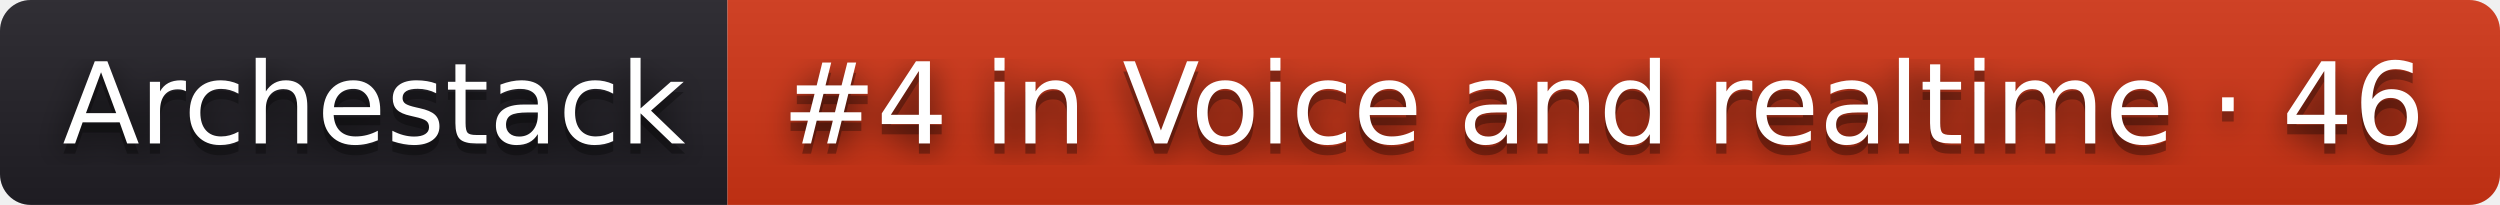
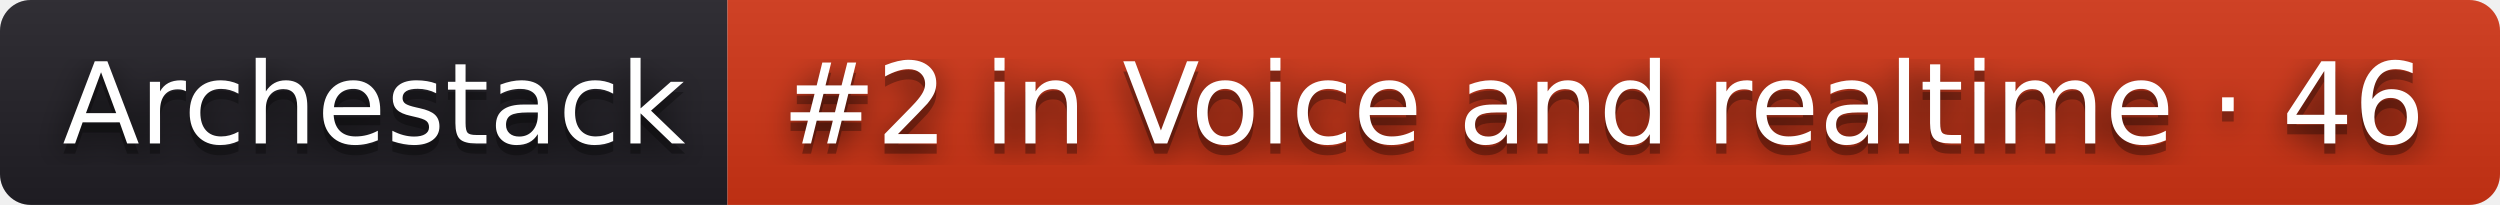
- <svg xmlns="http://www.w3.org/2000/svg" width="244" height="20" role="img" aria-label="Archestack: #4 in Voice and realtime · 46">
+ <svg xmlns="http://www.w3.org/2000/svg" width="244" height="20" role="img" aria-label="Archestack: #2 in Voice and realtime · 46">
  <filter id="blur">
    <feGaussianBlur stdDeviation="16" />
  </filter>
  <linearGradient id="s" x2="0" y2="100%">
    <stop offset="0" stop-color="#bbb" stop-opacity=".1" />
    <stop offset="1" stop-opacity=".1" />
  </linearGradient>
  <clipPath id="r">
    <rect width="244" height="20" rx="3" />
  </clipPath>
  <g clip-path="url(#r)">
    <rect width="71" height="20" fill="#211f26" />
    <rect x="71" width="173" height="20" fill="#d13415" />
    <rect width="244" height="20" fill="url(#s)" />
  </g>
  <g fill="#fff" text-anchor="middle" font-family="Verdana,Geneva,DejaVu Sans,sans-serif" text-rendering="geometricPrecision" font-size="110">
    <g transform="scale(.1)">
      <g aria-hidden="true" fill="#010101">
        <text x="365" y="150" fill-opacity=".8" filter="url(#blur)" textLength="610">Archestack</text>
        <text x="365" y="150" fill-opacity=".3" textLength="610">Archestack</text>
      </g>
      <text x="365" y="140" textLength="610">Archestack</text>
    </g>
    <g transform="scale(.1)">
      <g aria-hidden="true" fill="#010101">
-         <text x="1565" y="150" fill-opacity=".8" filter="url(#blur)" textLength="1630">#4 in Voice and realtime · 46</text>
-         <text x="1565" y="150" fill-opacity=".3" textLength="1630">#4 in Voice and realtime · 46</text>
+         <text x="1565" y="150" fill-opacity=".8" filter="url(#blur)" textLength="1630">#2 in Voice and realtime · 46</text>
+         <text x="1565" y="150" fill-opacity=".3" textLength="1630">#2 in Voice and realtime · 46</text>
      </g>
-       <text x="1565" y="140" textLength="1630">#4 in Voice and realtime · 46</text>
+       <text x="1565" y="140" textLength="1630">#2 in Voice and realtime · 46</text>
    </g>
  </g>
</svg>
